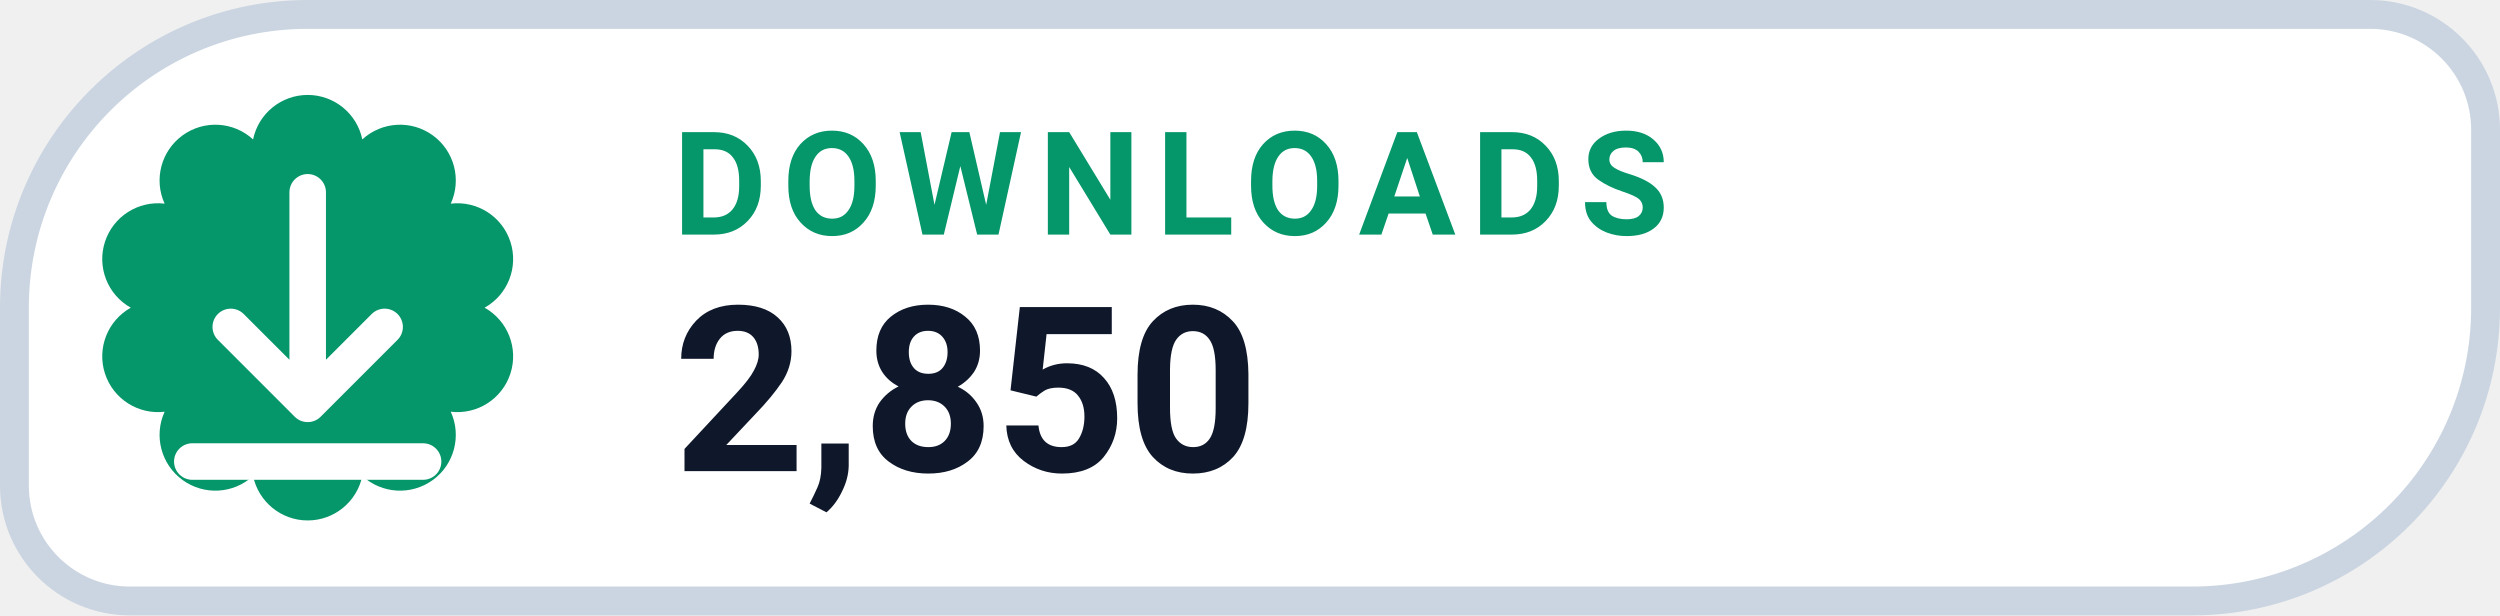
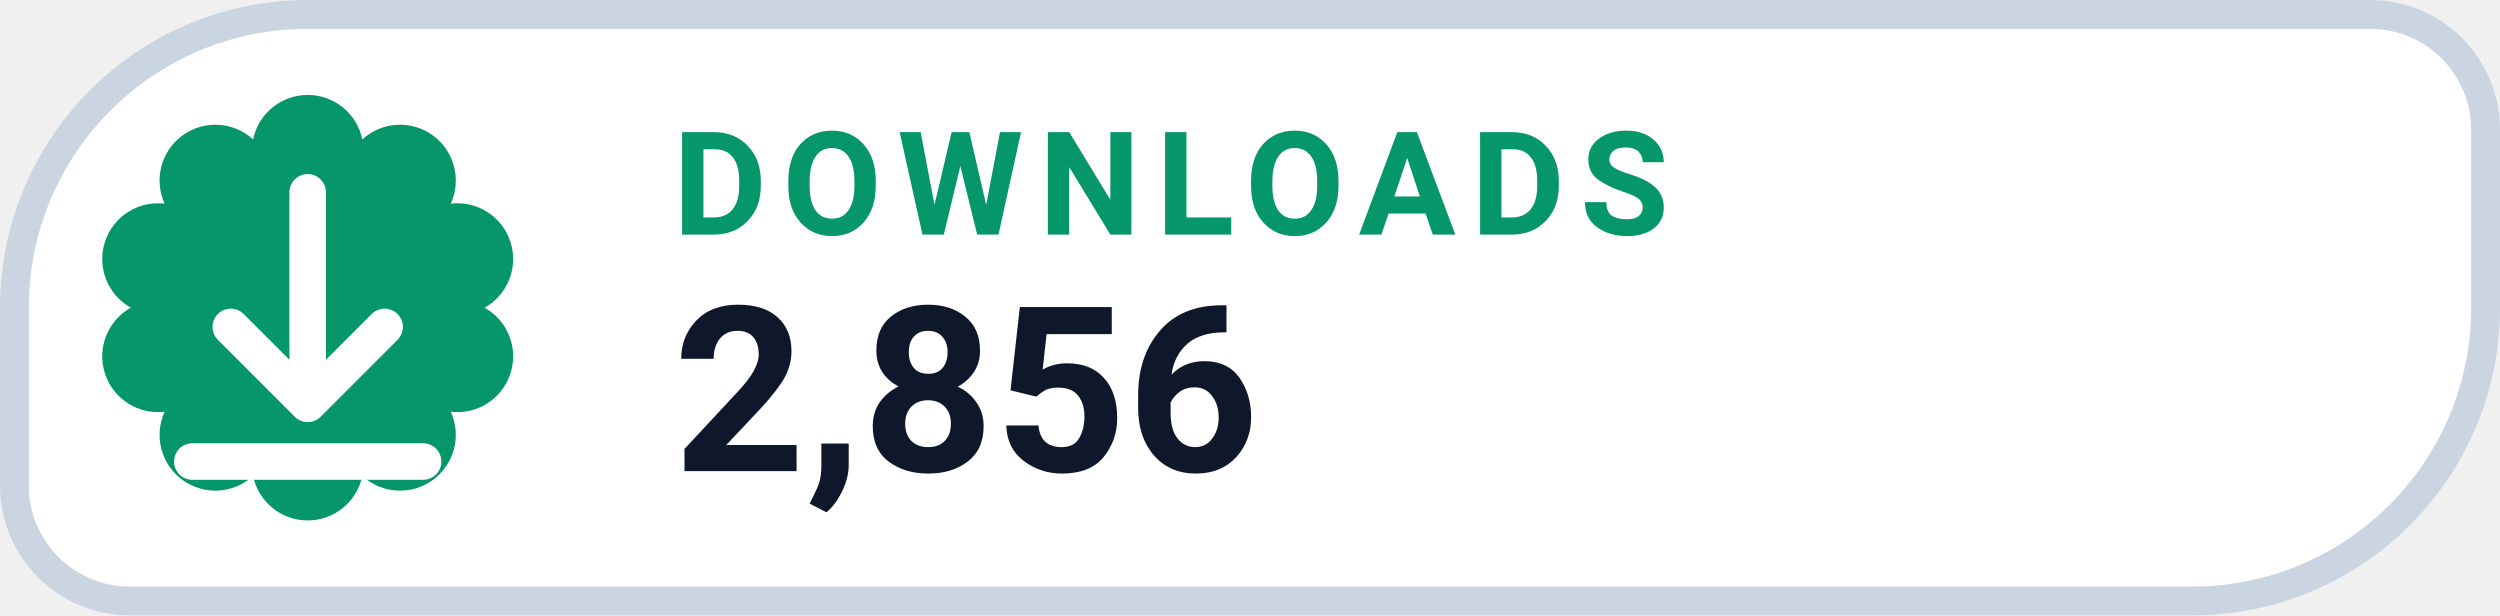
- <svg xmlns="http://www.w3.org/2000/svg" width="130" height="32" viewBox="0 0 130 32" role="img" aria-label="DOWNLOADS 2,850">
+ <svg xmlns="http://www.w3.org/2000/svg" width="130" height="32" viewBox="0 0 130 32" role="img" aria-label="DOWNLOADS 2,856">
  <path d="M 16.00 0.75 H 123.25 A 6.00 6.00 0 0 1 129.25 6.75 V 16.00 A 15.25 15.25 0 0 1 114.00 31.25 H 6.75 A 6.00 6.00 0 0 1 0.75 25.25 V 16.00 A 15.25 15.25 0 0 1 16.00 0.75 Z" fill="#FFFFFF" stroke="#CBD5E1" stroke-width="1.5" />
  <path d="M 13.16 7.25 A 2.90 2.90 0 0 1 18.84 7.25 A 2.90 2.90 0 0 1 23.44 10.59 A 2.90 2.90 0 0 1 25.20 16.00 A 2.90 2.90 0 0 1 23.44 21.41 A 2.90 2.90 0 0 1 18.84 24.75 A 2.90 2.90 0 0 1 13.16 24.75 A 2.90 2.90 0 0 1 8.56 21.41 A 2.90 2.90 0 0 1 6.80 16.00 A 2.90 2.90 0 0 1 8.56 10.59 A 2.90 2.90 0 0 1 13.16 7.25 Z" fill="#059669" />
  <g transform="translate(16 16)" style="color:#FFFFFF;">
    <path d="M0 -6 v11 m0 0 l4 -4 m-4 4 l-4 -4 M-6 8 h12" fill="none" stroke="currentColor" stroke-width="1.9" stroke-linecap="round" stroke-linejoin="round" />
  </g>
  <text x="35" y="12.2" fill="#059669" font-family="-apple-system,BlinkMacSystemFont,'Segoe UI',Roboto,Helvetica,Arial,sans-serif" font-size="7.5" font-weight="700" letter-spacing=".8">DOWNLOADS</text>
-   <text x="35" y="24.5" fill="#0F172A" font-family="-apple-system,BlinkMacSystemFont,'Segoe UI',Roboto,Helvetica,Arial,sans-serif" font-size="12" font-weight="750">2,850</text>
+   <text x="35" y="24.5" fill="#0F172A" font-family="-apple-system,BlinkMacSystemFont,'Segoe UI',Roboto,Helvetica,Arial,sans-serif" font-size="12" font-weight="750">2,856</text>
</svg>
